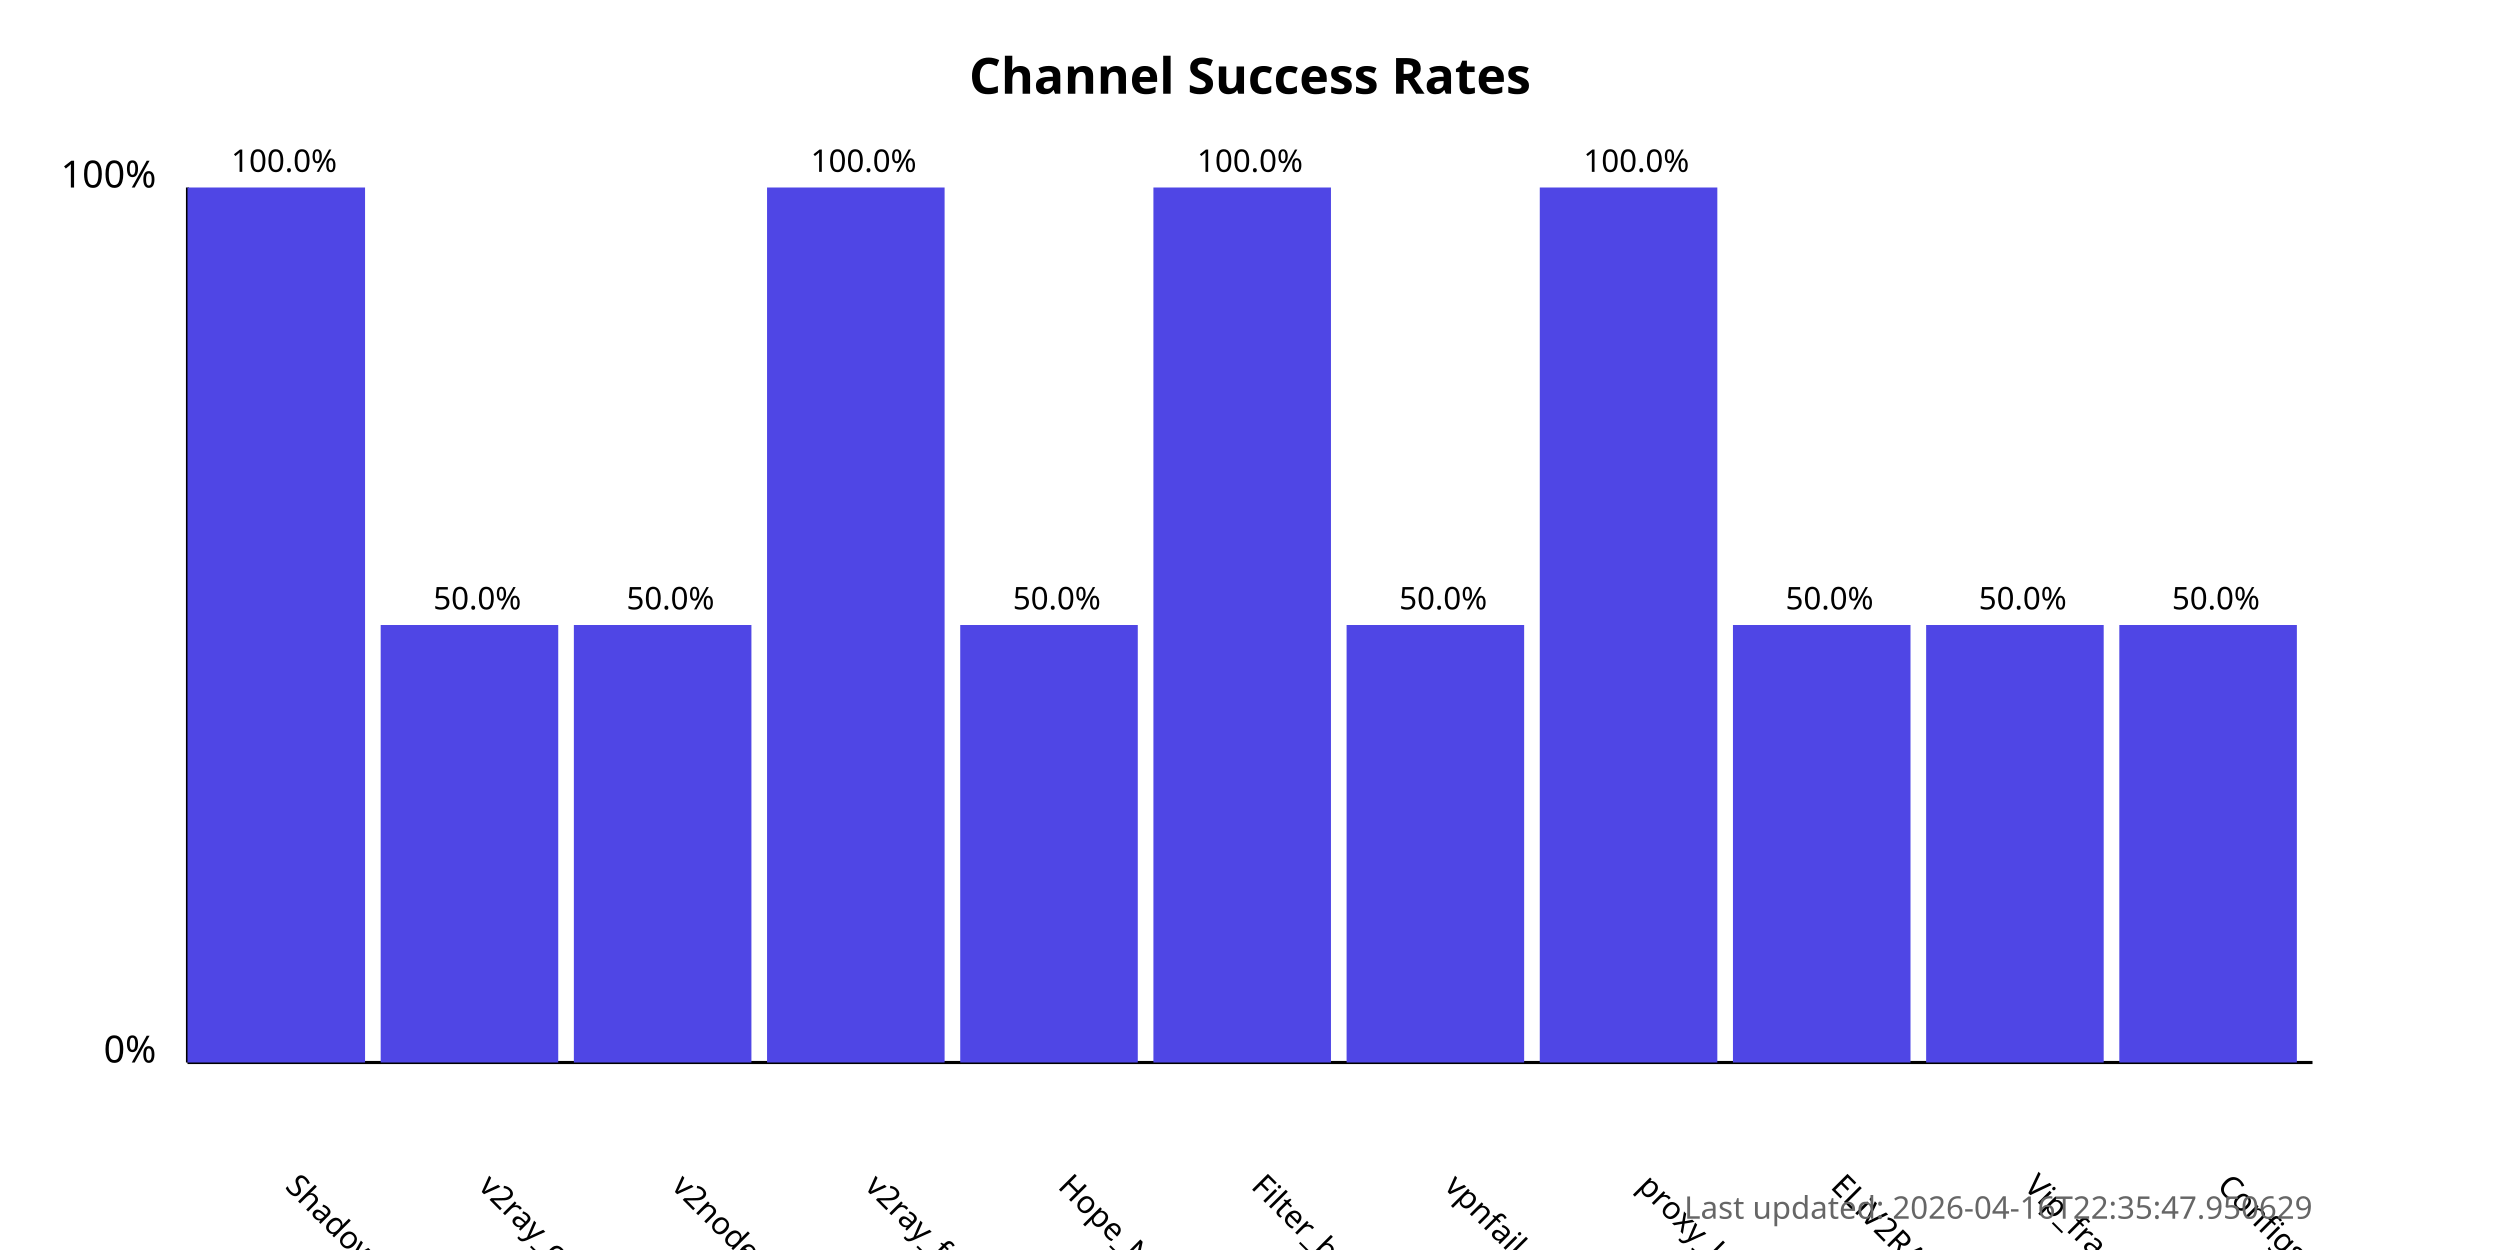
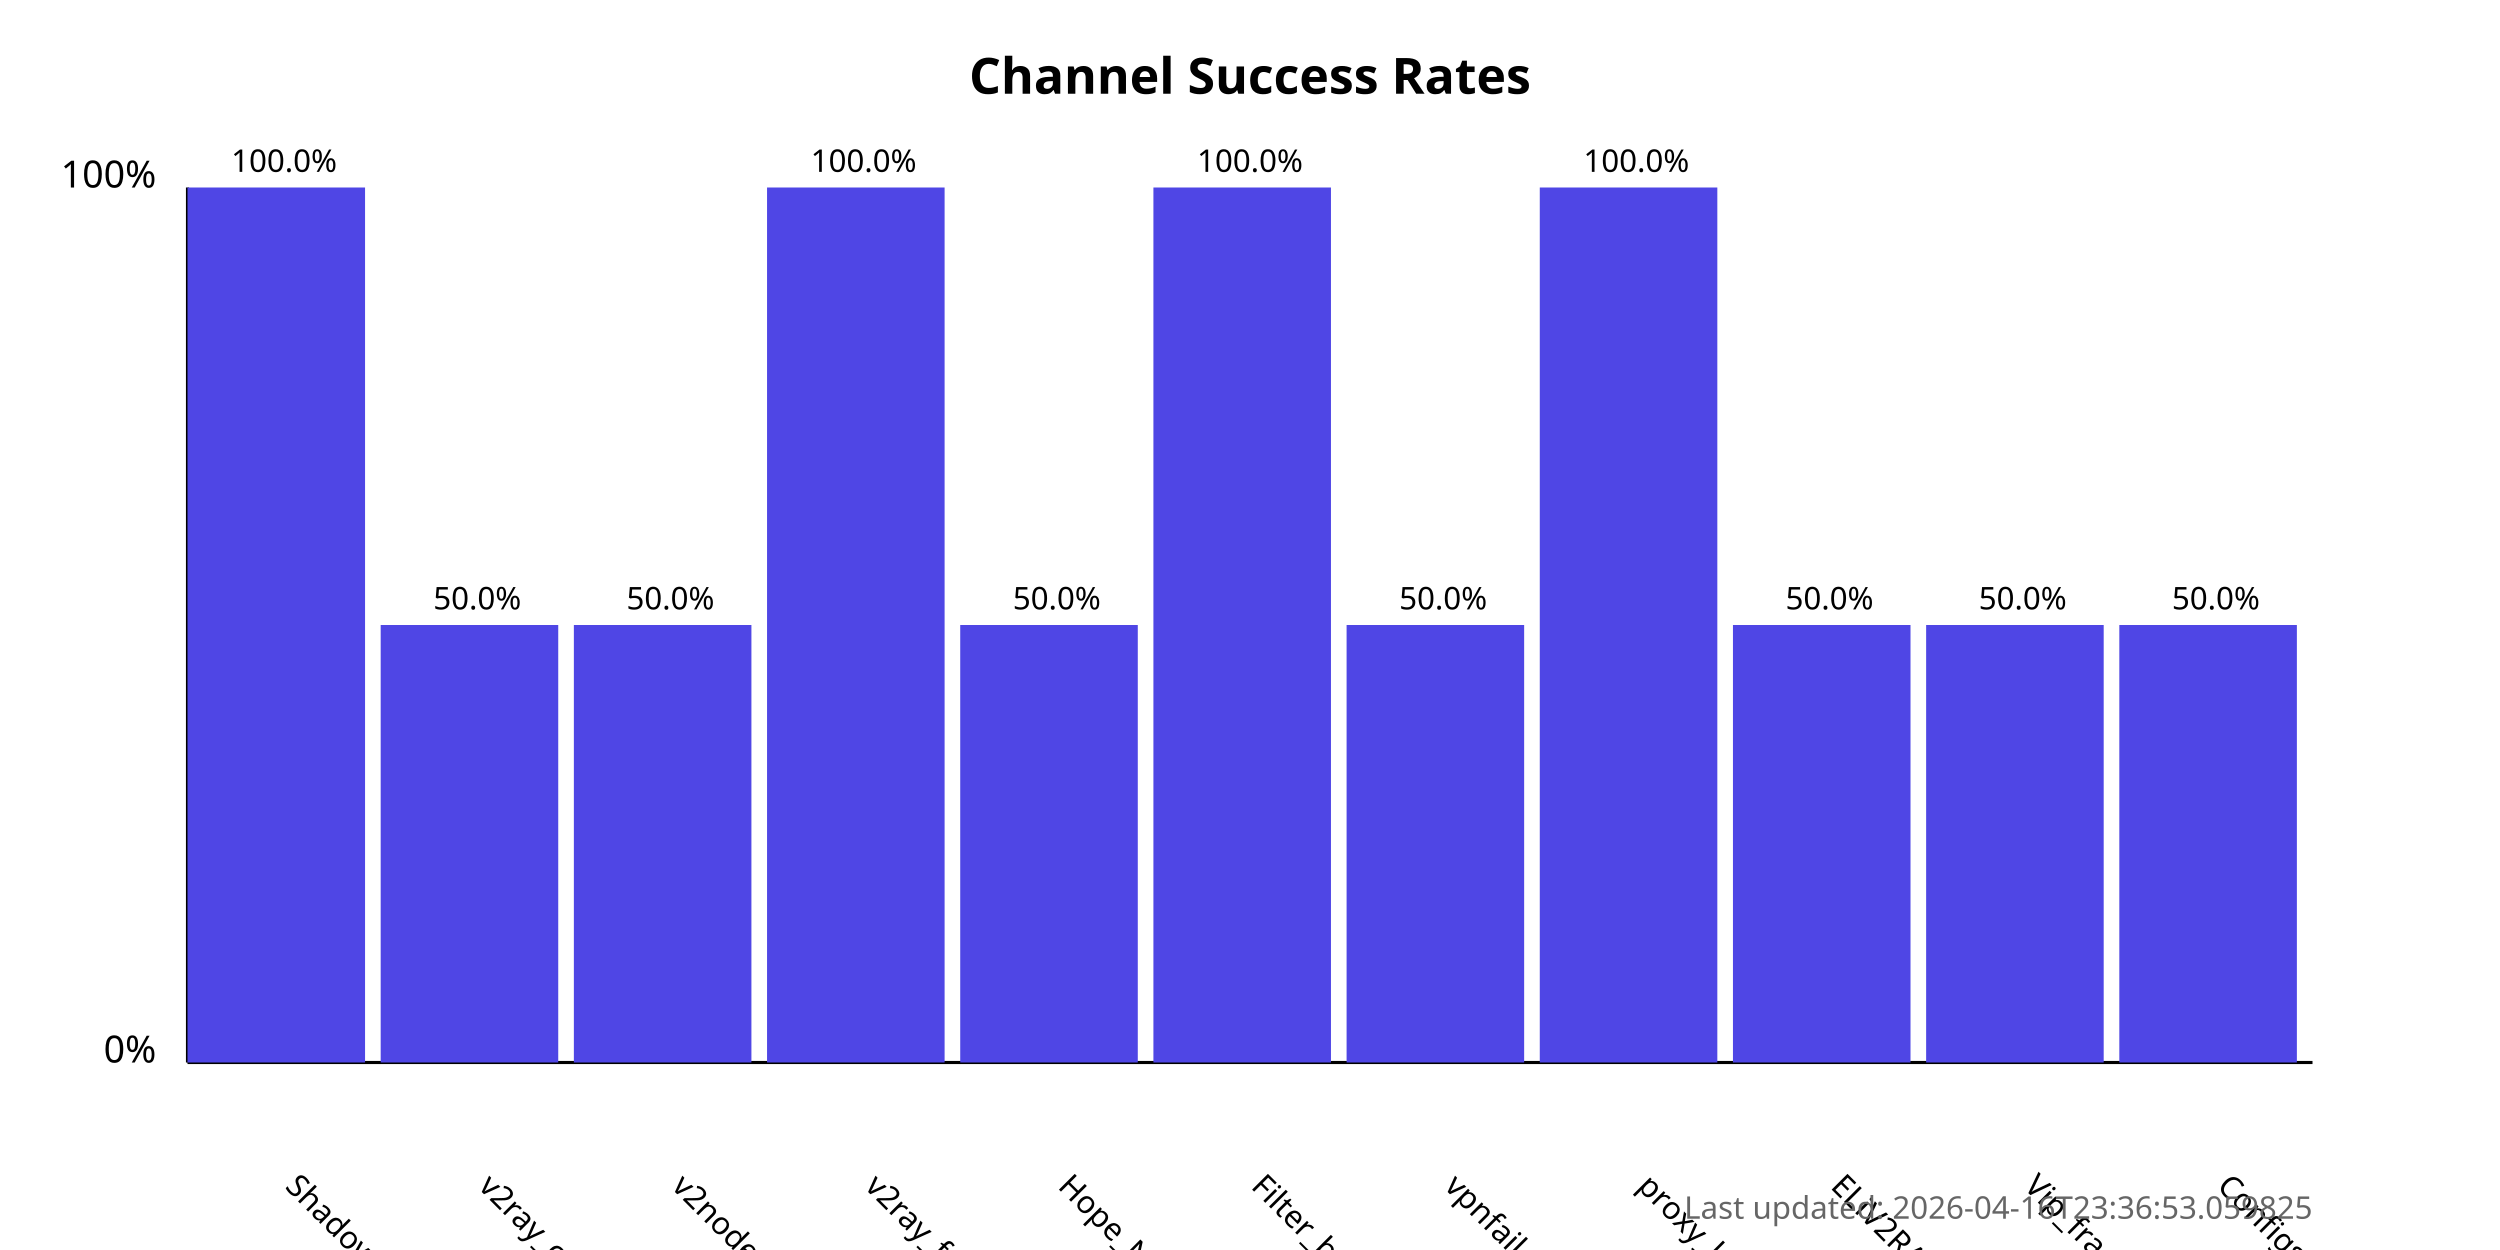
<svg xmlns="http://www.w3.org/2000/svg" width="800" height="400">
  <style>
            .chart-title { font: bold 16px sans-serif; }
            .axis-label { font: 12px sans-serif; }
            .tick-label { font: 10px sans-serif; }
            .bar { fill: #4f46e5; }
            .bar:hover { fill: #6366f1; }
            .timestamp { font: 10px sans-serif; fill: #666; }
        </style>
  <text x="400.0" y="30" text-anchor="middle" class="chart-title">
            Channel Success Rates
        </text>
  <line x1="60" y1="340" x2="60" y2="60" stroke="black" stroke-width="1" />
  <line x1="60" y1="340" x2="740" y2="340" stroke="black" stroke-width="1" />
  <text x="50" y="340" text-anchor="end" class="axis-label">0%</text>
  <text x="50" y="60" text-anchor="end" class="axis-label">100%</text>
  <g>
    <rect x="60" y="60.0" width="56.818" height="280.0" class="bar" />
    <text x="90.909" y="380" transform="rotate(45, 90.90909, 380)" text-anchor="start" class="tick-label">
                ShadowProxy66
            </text>
    <text x="90.909" y="55.0" text-anchor="middle" class="tick-label">
                100.0%
            </text>
  </g>
  <g>
    <rect x="121.818" y="200.0" width="56.818" height="140.0" class="bar" />
    <text x="152.727" y="380" transform="rotate(45, 152.7273, 380)" text-anchor="start" class="tick-label">
                v2ray_configs_pool
            </text>
    <text x="152.727" y="195.0" text-anchor="middle" class="tick-label">
                50.0%
            </text>
  </g>
  <g>
    <rect x="183.636" y="200.0" width="56.818" height="140.0" class="bar" />
    <text x="214.545" y="380" transform="rotate(45, 214.5455, 380)" text-anchor="start" class="tick-label">
                v2nodes
            </text>
    <text x="214.545" y="195.0" text-anchor="middle" class="tick-label">
                50.0%
            </text>
  </g>
  <g>
    <rect x="245.455" y="60.0" width="56.818" height="280.0" class="bar" />
    <text x="276.364" y="380" transform="rotate(45, 276.3636, 380)" text-anchor="start" class="tick-label">
                v2ray_free_conf
            </text>
    <text x="276.364" y="55.0" text-anchor="middle" class="tick-label">
                100.0%
            </text>
  </g>
  <g>
    <rect x="307.273" y="200.0" width="56.818" height="140.0" class="bar" />
    <text x="338.182" y="380" transform="rotate(45, 338.1818, 380)" text-anchor="start" class="tick-label">
                Hope_Net
            </text>
    <text x="338.182" y="195.0" text-anchor="middle" class="tick-label">
                50.0%
            </text>
  </g>
  <g>
    <rect x="369.091" y="60.0" width="56.818" height="280.0" class="bar" />
    <text x="400.0" y="380" transform="rotate(45, 400.0, 380)" text-anchor="start" class="tick-label">
                Filter_breaker
            </text>
    <text x="400.0" y="55.0" text-anchor="middle" class="tick-label">
                100.0%
            </text>
  </g>
  <g>
    <rect x="430.909" y="200.0" width="56.818" height="140.0" class="bar" />
    <text x="461.818" y="380" transform="rotate(45, 461.8182, 380)" text-anchor="start" class="tick-label">
                vpnfail_vless
            </text>
    <text x="461.818" y="195.0" text-anchor="middle" class="tick-label">
                50.0%
            </text>
  </g>
  <g>
    <rect x="492.727" y="60.0" width="56.818" height="280.0" class="bar" />
    <text x="523.636" y="380" transform="rotate(45, 523.6364, 380)" text-anchor="start" class="tick-label">
                proxy_kafee
            </text>
    <text x="523.636" y="55.0" text-anchor="middle" class="tick-label">
                100.0%
            </text>
  </g>
  <g>
    <rect x="554.545" y="200.0" width="56.818" height="140.0" class="bar" />
    <text x="585.455" y="380" transform="rotate(45, 585.4545, 380)" text-anchor="start" class="tick-label">
                ELiV2RAY
            </text>
    <text x="585.455" y="195.0" text-anchor="middle" class="tick-label">
                50.0%
            </text>
  </g>
  <g>
    <rect x="616.364" y="200.0" width="56.818" height="140.0" class="bar" />
    <text x="647.273" y="380" transform="rotate(45, 647.2727, 380)" text-anchor="start" class="tick-label">
                Vip_fragment_v2ray
            </text>
    <text x="647.273" y="195.0" text-anchor="middle" class="tick-label">
                50.0%
            </text>
  </g>
  <g>
    <rect x="678.182" y="200.0" width="56.818" height="140.0" class="bar" />
    <text x="709.091" y="380" transform="rotate(45, 709.0909, 380)" text-anchor="start" class="tick-label">
                ConfigsHubPlus
            </text>
    <text x="709.091" y="195.0" text-anchor="middle" class="tick-label">
                50.0%
            </text>
  </g>
  <text x="740" y="390" text-anchor="end" class="timestamp">
-             Last updated: 2026-04-16T22:35:47.950629
+             Last updated: 2026-04-16T23:36:53.059825
        </text>
</svg>
